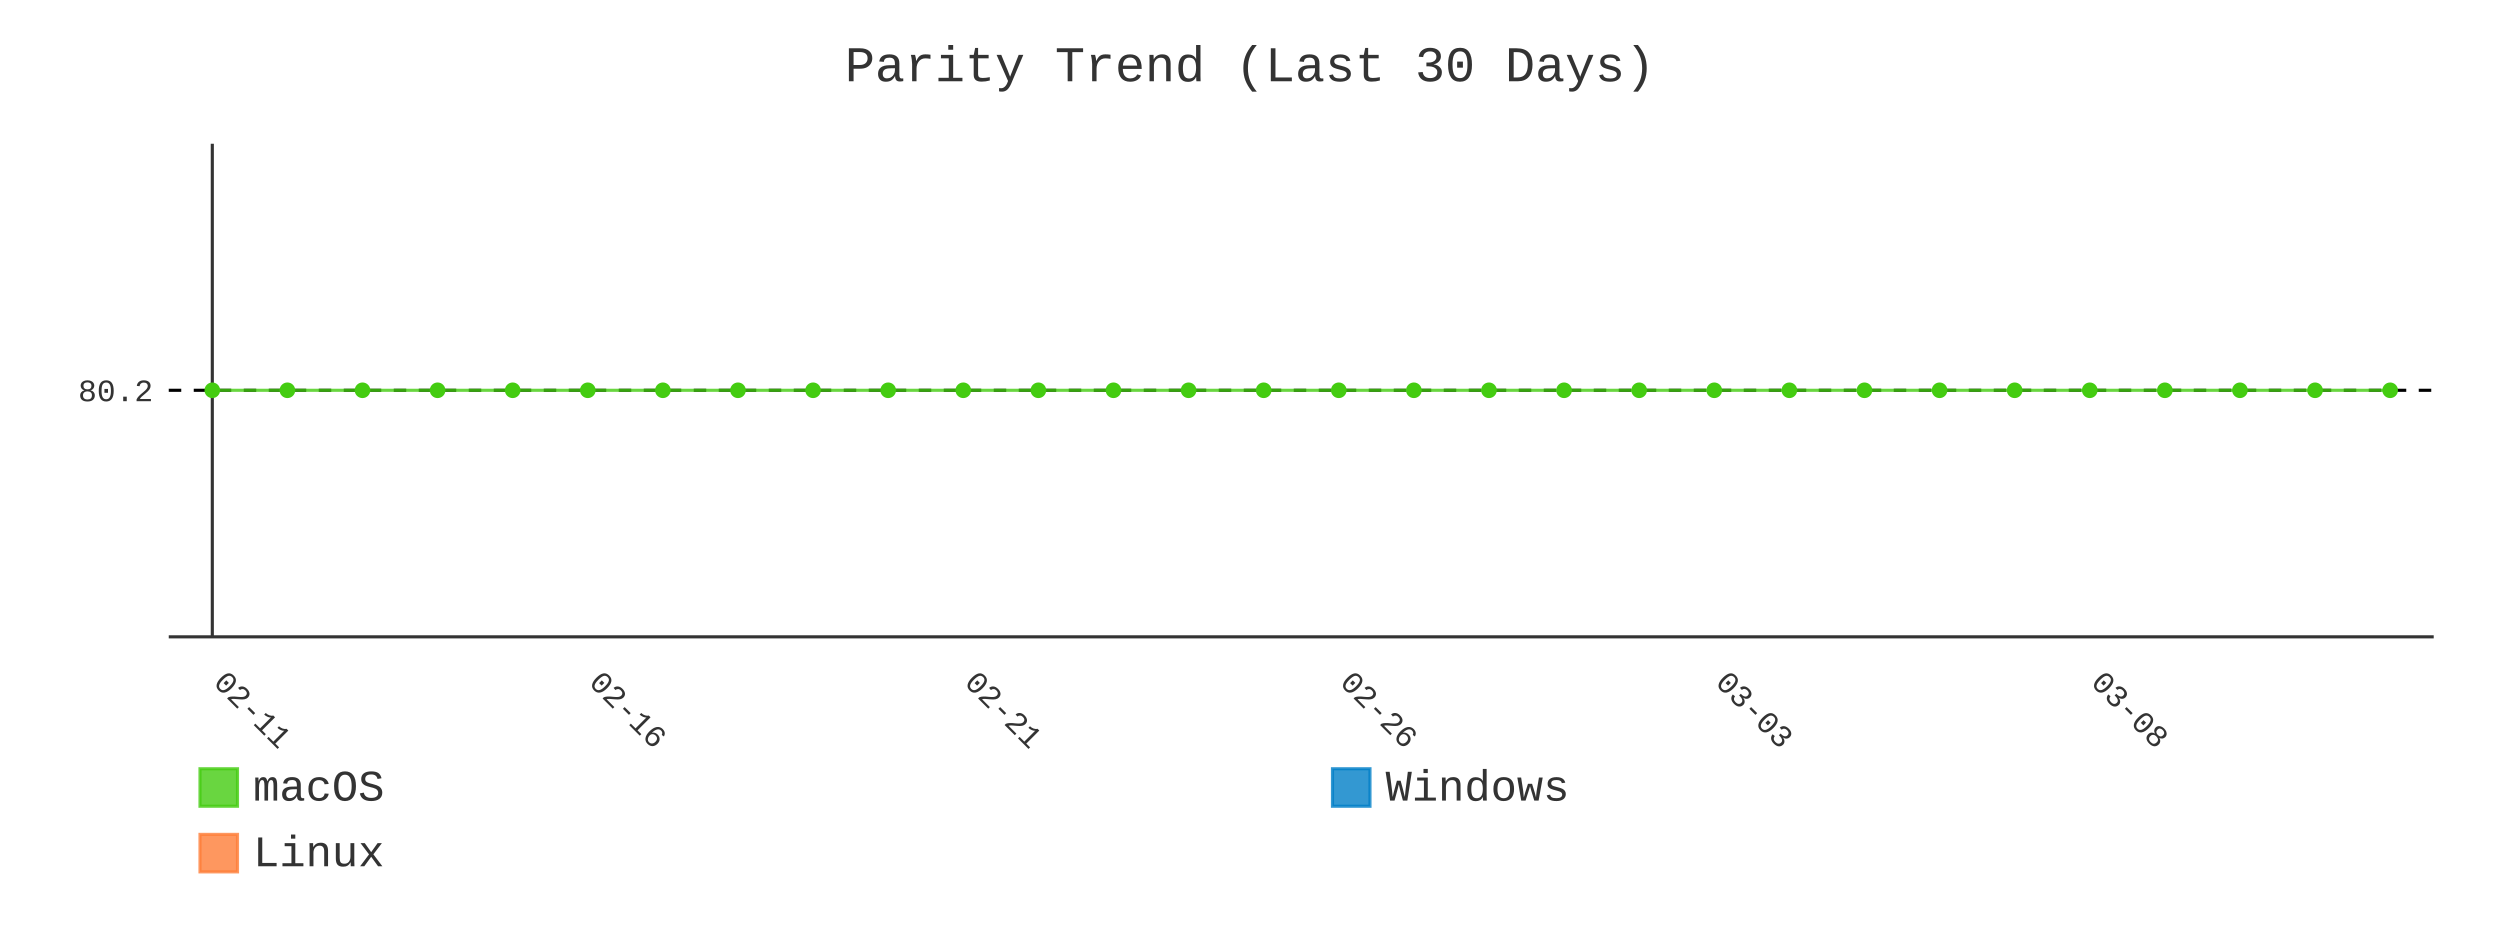
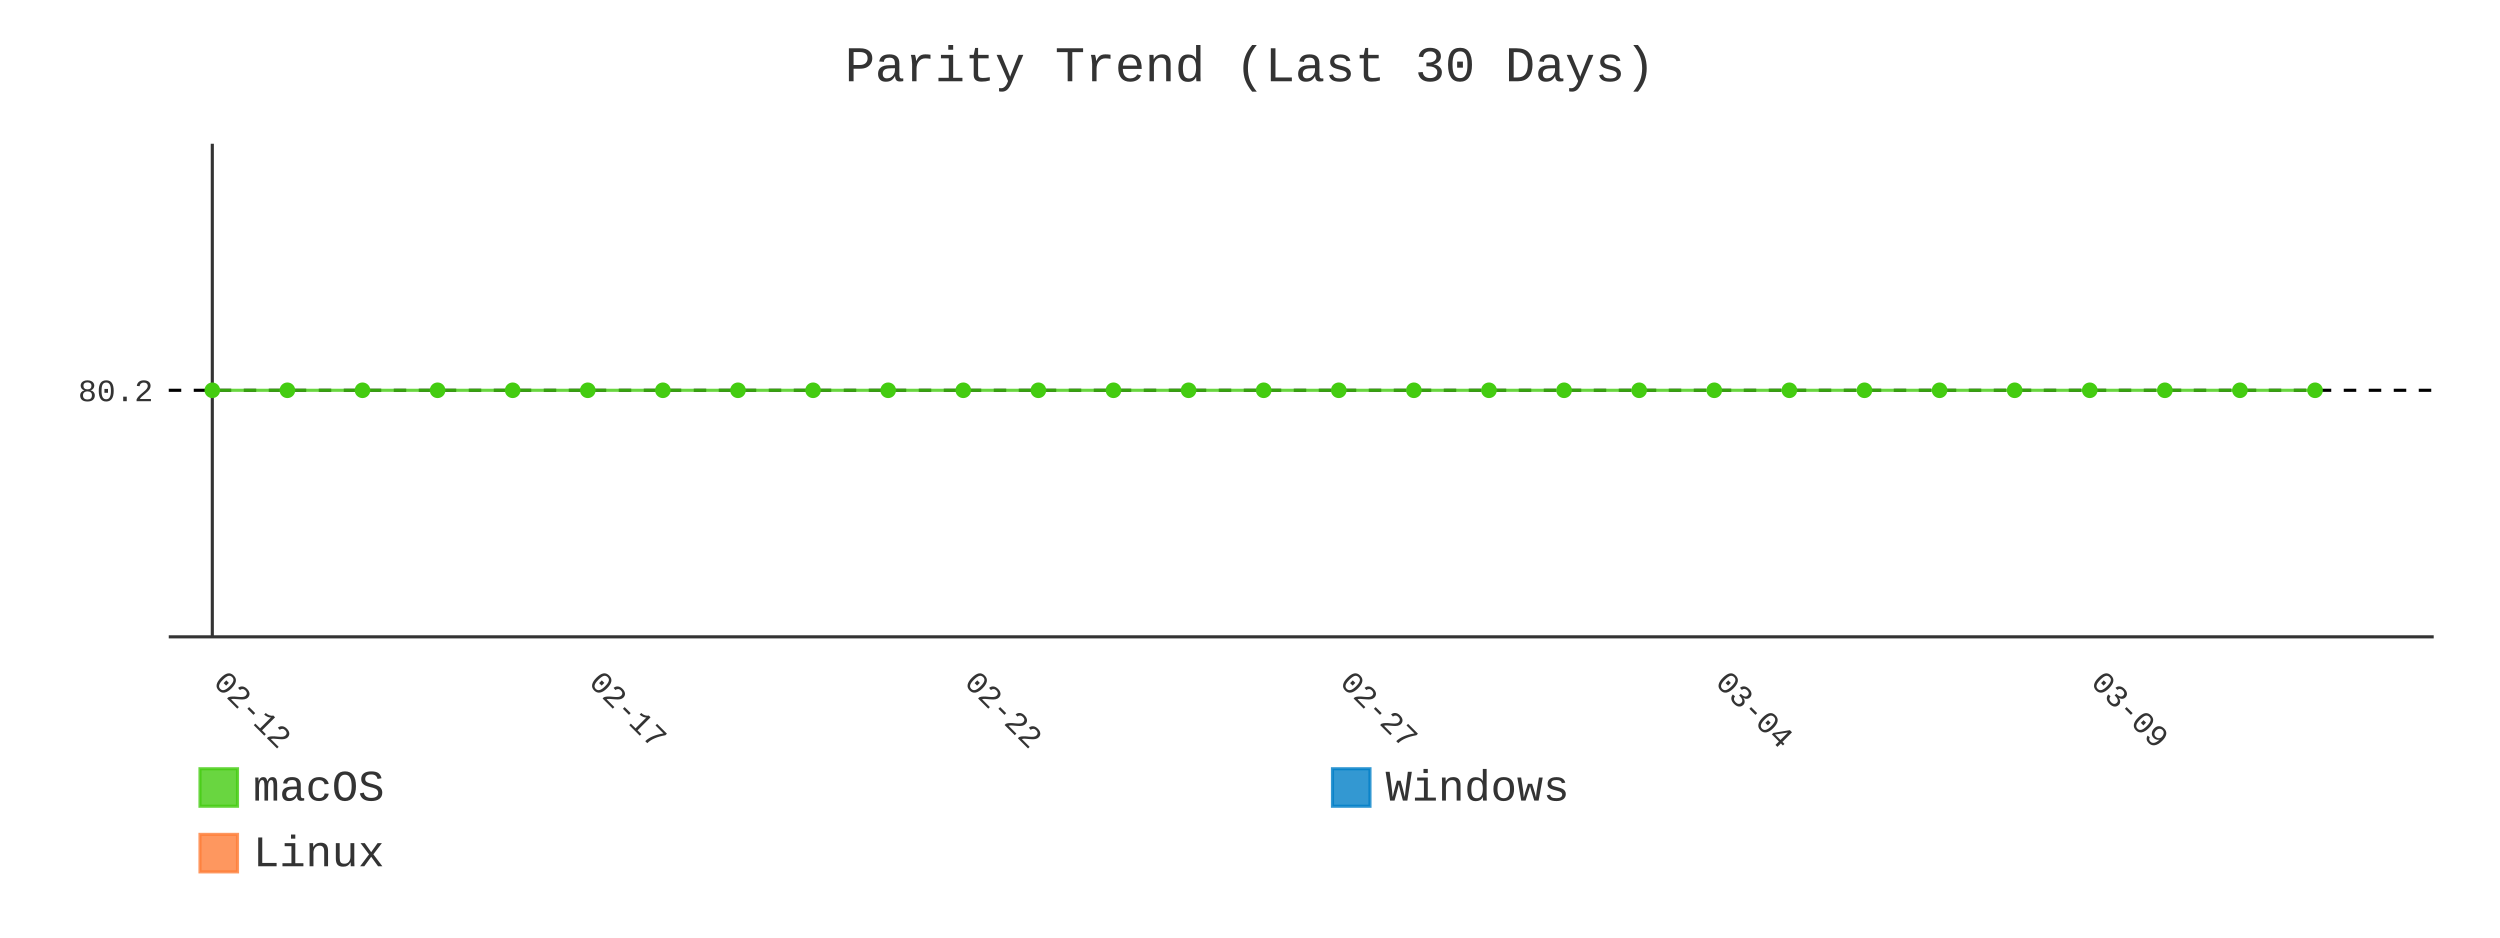
- <svg xmlns="http://www.w3.org/2000/svg" id="chart-deba6165-b73e-4656-b715-72b75539b626" class="pygal-chart" viewBox="0 0 800 300">
+ <svg xmlns="http://www.w3.org/2000/svg" id="chart-c5fb33b5-6dfe-4744-9c53-174ff306da0c" class="pygal-chart" viewBox="0 0 800 300">
  <defs>
-     <style type="text/css">#chart-deba6165-b73e-4656-b715-72b75539b626{-webkit-user-select:none;-webkit-font-smoothing:antialiased;font-family:Consolas,"Liberation Mono",Menlo,Courier,monospace}#chart-deba6165-b73e-4656-b715-72b75539b626 .title{font-family:Consolas,"Liberation Mono",Menlo,Courier,monospace;font-size:16px}#chart-deba6165-b73e-4656-b715-72b75539b626 .legends .legend text{font-family:Consolas,"Liberation Mono",Menlo,Courier,monospace;font-size:14px}#chart-deba6165-b73e-4656-b715-72b75539b626 .axis text{font-family:Consolas,"Liberation Mono",Menlo,Courier,monospace;font-size:10px}#chart-deba6165-b73e-4656-b715-72b75539b626 .axis text.major{font-family:Consolas,"Liberation Mono",Menlo,Courier,monospace;font-size:10px}#chart-deba6165-b73e-4656-b715-72b75539b626 .text-overlay text.value{font-family:Consolas,"Liberation Mono",Menlo,Courier,monospace;font-size:16px}#chart-deba6165-b73e-4656-b715-72b75539b626 .text-overlay text.label{font-family:Consolas,"Liberation Mono",Menlo,Courier,monospace;font-size:10px}#chart-deba6165-b73e-4656-b715-72b75539b626 .tooltip{font-family:Consolas,"Liberation Mono",Menlo,Courier,monospace;font-size:14px}#chart-deba6165-b73e-4656-b715-72b75539b626 text.no_data{font-family:Consolas,"Liberation Mono",Menlo,Courier,monospace;font-size:64px}
- #chart-deba6165-b73e-4656-b715-72b75539b626{background-color:transparent}#chart-deba6165-b73e-4656-b715-72b75539b626 path,#chart-deba6165-b73e-4656-b715-72b75539b626 line,#chart-deba6165-b73e-4656-b715-72b75539b626 rect,#chart-deba6165-b73e-4656-b715-72b75539b626 circle{-webkit-transition:400ms;-moz-transition:400ms;transition:400ms}#chart-deba6165-b73e-4656-b715-72b75539b626 .graph &gt; .background{fill:transparent}#chart-deba6165-b73e-4656-b715-72b75539b626 .plot &gt; .background{fill:transparent}#chart-deba6165-b73e-4656-b715-72b75539b626 .graph{fill:#333}#chart-deba6165-b73e-4656-b715-72b75539b626 text.no_data{fill:#333}#chart-deba6165-b73e-4656-b715-72b75539b626 .title{fill:#333}#chart-deba6165-b73e-4656-b715-72b75539b626 .legends .legend text{fill:#333}#chart-deba6165-b73e-4656-b715-72b75539b626 .legends .legend:hover text{fill:#333}#chart-deba6165-b73e-4656-b715-72b75539b626 .axis .line{stroke:#333}#chart-deba6165-b73e-4656-b715-72b75539b626 .axis .guide.line{stroke:#666}#chart-deba6165-b73e-4656-b715-72b75539b626 .axis .major.line{stroke:#333}#chart-deba6165-b73e-4656-b715-72b75539b626 .axis text.major{fill:#333}#chart-deba6165-b73e-4656-b715-72b75539b626 .axis.y .guides:hover .guide.line,#chart-deba6165-b73e-4656-b715-72b75539b626 .line-graph .axis.x .guides:hover .guide.line,#chart-deba6165-b73e-4656-b715-72b75539b626 .stackedline-graph .axis.x .guides:hover .guide.line,#chart-deba6165-b73e-4656-b715-72b75539b626 .xy-graph .axis.x .guides:hover .guide.line{stroke:#333}#chart-deba6165-b73e-4656-b715-72b75539b626 .axis .guides:hover text{fill:#333}#chart-deba6165-b73e-4656-b715-72b75539b626 .reactive{fill-opacity:.8;stroke-opacity:.8;stroke-width:1}#chart-deba6165-b73e-4656-b715-72b75539b626 .ci{stroke:#333}#chart-deba6165-b73e-4656-b715-72b75539b626 .reactive.active,#chart-deba6165-b73e-4656-b715-72b75539b626 .active .reactive{fill-opacity:.9;stroke-opacity:.9;stroke-width:4}#chart-deba6165-b73e-4656-b715-72b75539b626 .ci .reactive.active{stroke-width:1.5}#chart-deba6165-b73e-4656-b715-72b75539b626 .series text{fill:#333}#chart-deba6165-b73e-4656-b715-72b75539b626 .tooltip rect{fill:transparent;stroke:#333;-webkit-transition:opacity 400ms;-moz-transition:opacity 400ms;transition:opacity 400ms}#chart-deba6165-b73e-4656-b715-72b75539b626 .tooltip .label{fill:#333}#chart-deba6165-b73e-4656-b715-72b75539b626 .tooltip .label{fill:#333}#chart-deba6165-b73e-4656-b715-72b75539b626 .tooltip .legend{font-size:.8em;fill:#666}#chart-deba6165-b73e-4656-b715-72b75539b626 .tooltip .x_label{font-size:.6em;fill:#333}#chart-deba6165-b73e-4656-b715-72b75539b626 .tooltip .xlink{font-size:.5em;text-decoration:underline}#chart-deba6165-b73e-4656-b715-72b75539b626 .tooltip .value{font-size:1.5em}#chart-deba6165-b73e-4656-b715-72b75539b626 .bound{font-size:.5em}#chart-deba6165-b73e-4656-b715-72b75539b626 .max-value{font-size:.75em;fill:#666}#chart-deba6165-b73e-4656-b715-72b75539b626 .map-element{fill:transparent;stroke:#666 !important}#chart-deba6165-b73e-4656-b715-72b75539b626 .map-element .reactive{fill-opacity:inherit;stroke-opacity:inherit}#chart-deba6165-b73e-4656-b715-72b75539b626 .color-0,#chart-deba6165-b73e-4656-b715-72b75539b626 .color-0 a:visited{stroke:#4c1;fill:#4c1}#chart-deba6165-b73e-4656-b715-72b75539b626 .color-1,#chart-deba6165-b73e-4656-b715-72b75539b626 .color-1 a:visited{stroke:#007ec6;fill:#007ec6}#chart-deba6165-b73e-4656-b715-72b75539b626 .color-2,#chart-deba6165-b73e-4656-b715-72b75539b626 .color-2 a:visited{stroke:#fe7d37;fill:#fe7d37}#chart-deba6165-b73e-4656-b715-72b75539b626 .text-overlay .color-0 text{fill:black}#chart-deba6165-b73e-4656-b715-72b75539b626 .text-overlay .color-1 text{fill:black}#chart-deba6165-b73e-4656-b715-72b75539b626 .text-overlay .color-2 text{fill:black}#chart-deba6165-b73e-4656-b715-72b75539b626 .series{stroke-width:2}#chart-deba6165-b73e-4656-b715-72b75539b626 .series.serie-0{stroke-width:2}#chart-deba6165-b73e-4656-b715-72b75539b626 .series.serie-1{stroke-width:2}#chart-deba6165-b73e-4656-b715-72b75539b626 .series.serie-2{stroke-width:2}
- #chart-deba6165-b73e-4656-b715-72b75539b626 text.no_data{text-anchor:middle}#chart-deba6165-b73e-4656-b715-72b75539b626 .guide.line{fill:none}#chart-deba6165-b73e-4656-b715-72b75539b626 .centered{text-anchor:middle}#chart-deba6165-b73e-4656-b715-72b75539b626 .title{text-anchor:middle}#chart-deba6165-b73e-4656-b715-72b75539b626 .legends .legend text{fill-opacity:1}#chart-deba6165-b73e-4656-b715-72b75539b626 .axis.x text{text-anchor:middle}#chart-deba6165-b73e-4656-b715-72b75539b626 .axis.x:not(.web) text[transform]{text-anchor:start}#chart-deba6165-b73e-4656-b715-72b75539b626 .axis.x:not(.web) text[transform].backwards{text-anchor:end}#chart-deba6165-b73e-4656-b715-72b75539b626 .axis.y text{text-anchor:end}#chart-deba6165-b73e-4656-b715-72b75539b626 .axis.y text[transform].backwards{text-anchor:start}#chart-deba6165-b73e-4656-b715-72b75539b626 .axis.y2 text{text-anchor:start}#chart-deba6165-b73e-4656-b715-72b75539b626 .axis.y2 text[transform].backwards{text-anchor:end}#chart-deba6165-b73e-4656-b715-72b75539b626 .axis .guide.line{stroke-dasharray:4,4;stroke:black}#chart-deba6165-b73e-4656-b715-72b75539b626 .axis .major.guide.line{stroke-dasharray:6,6;stroke:black}#chart-deba6165-b73e-4656-b715-72b75539b626 .horizontal .axis.y .guide.line,#chart-deba6165-b73e-4656-b715-72b75539b626 .horizontal .axis.y2 .guide.line,#chart-deba6165-b73e-4656-b715-72b75539b626 .vertical .axis.x .guide.line{opacity:0}#chart-deba6165-b73e-4656-b715-72b75539b626 .horizontal .axis.always_show .guide.line,#chart-deba6165-b73e-4656-b715-72b75539b626 .vertical .axis.always_show .guide.line{opacity:1 !important}#chart-deba6165-b73e-4656-b715-72b75539b626 .axis.y .guides:hover .guide.line,#chart-deba6165-b73e-4656-b715-72b75539b626 .axis.y2 .guides:hover .guide.line,#chart-deba6165-b73e-4656-b715-72b75539b626 .axis.x .guides:hover .guide.line{opacity:1}#chart-deba6165-b73e-4656-b715-72b75539b626 .axis .guides:hover text{opacity:1}#chart-deba6165-b73e-4656-b715-72b75539b626 .nofill{fill:none}#chart-deba6165-b73e-4656-b715-72b75539b626 .subtle-fill{fill-opacity:.2}#chart-deba6165-b73e-4656-b715-72b75539b626 .dot{stroke-width:1px;fill-opacity:1;stroke-opacity:1}#chart-deba6165-b73e-4656-b715-72b75539b626 .dot.active{stroke-width:5px}#chart-deba6165-b73e-4656-b715-72b75539b626 .dot.negative{fill:transparent}#chart-deba6165-b73e-4656-b715-72b75539b626 text,#chart-deba6165-b73e-4656-b715-72b75539b626 tspan{stroke:none !important}#chart-deba6165-b73e-4656-b715-72b75539b626 .series text.active{opacity:1}#chart-deba6165-b73e-4656-b715-72b75539b626 .tooltip rect{fill-opacity:.95;stroke-width:.5}#chart-deba6165-b73e-4656-b715-72b75539b626 .tooltip text{fill-opacity:1}#chart-deba6165-b73e-4656-b715-72b75539b626 .showable{visibility:hidden}#chart-deba6165-b73e-4656-b715-72b75539b626 .showable.shown{visibility:visible}#chart-deba6165-b73e-4656-b715-72b75539b626 .gauge-background{fill:rgba(229,229,229,1);stroke:none}#chart-deba6165-b73e-4656-b715-72b75539b626 .bg-lines{stroke:transparent;stroke-width:2px}</style>
+     <style type="text/css">#chart-c5fb33b5-6dfe-4744-9c53-174ff306da0c{-webkit-user-select:none;-webkit-font-smoothing:antialiased;font-family:Consolas,"Liberation Mono",Menlo,Courier,monospace}#chart-c5fb33b5-6dfe-4744-9c53-174ff306da0c .title{font-family:Consolas,"Liberation Mono",Menlo,Courier,monospace;font-size:16px}#chart-c5fb33b5-6dfe-4744-9c53-174ff306da0c .legends .legend text{font-family:Consolas,"Liberation Mono",Menlo,Courier,monospace;font-size:14px}#chart-c5fb33b5-6dfe-4744-9c53-174ff306da0c .axis text{font-family:Consolas,"Liberation Mono",Menlo,Courier,monospace;font-size:10px}#chart-c5fb33b5-6dfe-4744-9c53-174ff306da0c .axis text.major{font-family:Consolas,"Liberation Mono",Menlo,Courier,monospace;font-size:10px}#chart-c5fb33b5-6dfe-4744-9c53-174ff306da0c .text-overlay text.value{font-family:Consolas,"Liberation Mono",Menlo,Courier,monospace;font-size:16px}#chart-c5fb33b5-6dfe-4744-9c53-174ff306da0c .text-overlay text.label{font-family:Consolas,"Liberation Mono",Menlo,Courier,monospace;font-size:10px}#chart-c5fb33b5-6dfe-4744-9c53-174ff306da0c .tooltip{font-family:Consolas,"Liberation Mono",Menlo,Courier,monospace;font-size:14px}#chart-c5fb33b5-6dfe-4744-9c53-174ff306da0c text.no_data{font-family:Consolas,"Liberation Mono",Menlo,Courier,monospace;font-size:64px}
+ #chart-c5fb33b5-6dfe-4744-9c53-174ff306da0c{background-color:transparent}#chart-c5fb33b5-6dfe-4744-9c53-174ff306da0c path,#chart-c5fb33b5-6dfe-4744-9c53-174ff306da0c line,#chart-c5fb33b5-6dfe-4744-9c53-174ff306da0c rect,#chart-c5fb33b5-6dfe-4744-9c53-174ff306da0c circle{-webkit-transition:400ms;-moz-transition:400ms;transition:400ms}#chart-c5fb33b5-6dfe-4744-9c53-174ff306da0c .graph &gt; .background{fill:transparent}#chart-c5fb33b5-6dfe-4744-9c53-174ff306da0c .plot &gt; .background{fill:transparent}#chart-c5fb33b5-6dfe-4744-9c53-174ff306da0c .graph{fill:#333}#chart-c5fb33b5-6dfe-4744-9c53-174ff306da0c text.no_data{fill:#333}#chart-c5fb33b5-6dfe-4744-9c53-174ff306da0c .title{fill:#333}#chart-c5fb33b5-6dfe-4744-9c53-174ff306da0c .legends .legend text{fill:#333}#chart-c5fb33b5-6dfe-4744-9c53-174ff306da0c .legends .legend:hover text{fill:#333}#chart-c5fb33b5-6dfe-4744-9c53-174ff306da0c .axis .line{stroke:#333}#chart-c5fb33b5-6dfe-4744-9c53-174ff306da0c .axis .guide.line{stroke:#666}#chart-c5fb33b5-6dfe-4744-9c53-174ff306da0c .axis .major.line{stroke:#333}#chart-c5fb33b5-6dfe-4744-9c53-174ff306da0c .axis text.major{fill:#333}#chart-c5fb33b5-6dfe-4744-9c53-174ff306da0c .axis.y .guides:hover .guide.line,#chart-c5fb33b5-6dfe-4744-9c53-174ff306da0c .line-graph .axis.x .guides:hover .guide.line,#chart-c5fb33b5-6dfe-4744-9c53-174ff306da0c .stackedline-graph .axis.x .guides:hover .guide.line,#chart-c5fb33b5-6dfe-4744-9c53-174ff306da0c .xy-graph .axis.x .guides:hover .guide.line{stroke:#333}#chart-c5fb33b5-6dfe-4744-9c53-174ff306da0c .axis .guides:hover text{fill:#333}#chart-c5fb33b5-6dfe-4744-9c53-174ff306da0c .reactive{fill-opacity:.8;stroke-opacity:.8;stroke-width:1}#chart-c5fb33b5-6dfe-4744-9c53-174ff306da0c .ci{stroke:#333}#chart-c5fb33b5-6dfe-4744-9c53-174ff306da0c .reactive.active,#chart-c5fb33b5-6dfe-4744-9c53-174ff306da0c .active .reactive{fill-opacity:.9;stroke-opacity:.9;stroke-width:4}#chart-c5fb33b5-6dfe-4744-9c53-174ff306da0c .ci .reactive.active{stroke-width:1.5}#chart-c5fb33b5-6dfe-4744-9c53-174ff306da0c .series text{fill:#333}#chart-c5fb33b5-6dfe-4744-9c53-174ff306da0c .tooltip rect{fill:transparent;stroke:#333;-webkit-transition:opacity 400ms;-moz-transition:opacity 400ms;transition:opacity 400ms}#chart-c5fb33b5-6dfe-4744-9c53-174ff306da0c .tooltip .label{fill:#333}#chart-c5fb33b5-6dfe-4744-9c53-174ff306da0c .tooltip .label{fill:#333}#chart-c5fb33b5-6dfe-4744-9c53-174ff306da0c .tooltip .legend{font-size:.8em;fill:#666}#chart-c5fb33b5-6dfe-4744-9c53-174ff306da0c .tooltip .x_label{font-size:.6em;fill:#333}#chart-c5fb33b5-6dfe-4744-9c53-174ff306da0c .tooltip .xlink{font-size:.5em;text-decoration:underline}#chart-c5fb33b5-6dfe-4744-9c53-174ff306da0c .tooltip .value{font-size:1.5em}#chart-c5fb33b5-6dfe-4744-9c53-174ff306da0c .bound{font-size:.5em}#chart-c5fb33b5-6dfe-4744-9c53-174ff306da0c .max-value{font-size:.75em;fill:#666}#chart-c5fb33b5-6dfe-4744-9c53-174ff306da0c .map-element{fill:transparent;stroke:#666 !important}#chart-c5fb33b5-6dfe-4744-9c53-174ff306da0c .map-element .reactive{fill-opacity:inherit;stroke-opacity:inherit}#chart-c5fb33b5-6dfe-4744-9c53-174ff306da0c .color-0,#chart-c5fb33b5-6dfe-4744-9c53-174ff306da0c .color-0 a:visited{stroke:#4c1;fill:#4c1}#chart-c5fb33b5-6dfe-4744-9c53-174ff306da0c .color-1,#chart-c5fb33b5-6dfe-4744-9c53-174ff306da0c .color-1 a:visited{stroke:#007ec6;fill:#007ec6}#chart-c5fb33b5-6dfe-4744-9c53-174ff306da0c .color-2,#chart-c5fb33b5-6dfe-4744-9c53-174ff306da0c .color-2 a:visited{stroke:#fe7d37;fill:#fe7d37}#chart-c5fb33b5-6dfe-4744-9c53-174ff306da0c .text-overlay .color-0 text{fill:black}#chart-c5fb33b5-6dfe-4744-9c53-174ff306da0c .text-overlay .color-1 text{fill:black}#chart-c5fb33b5-6dfe-4744-9c53-174ff306da0c .text-overlay .color-2 text{fill:black}#chart-c5fb33b5-6dfe-4744-9c53-174ff306da0c .series{stroke-width:2}#chart-c5fb33b5-6dfe-4744-9c53-174ff306da0c .series.serie-0{stroke-width:2}#chart-c5fb33b5-6dfe-4744-9c53-174ff306da0c .series.serie-1{stroke-width:2}#chart-c5fb33b5-6dfe-4744-9c53-174ff306da0c .series.serie-2{stroke-width:2}
+ #chart-c5fb33b5-6dfe-4744-9c53-174ff306da0c text.no_data{text-anchor:middle}#chart-c5fb33b5-6dfe-4744-9c53-174ff306da0c .guide.line{fill:none}#chart-c5fb33b5-6dfe-4744-9c53-174ff306da0c .centered{text-anchor:middle}#chart-c5fb33b5-6dfe-4744-9c53-174ff306da0c .title{text-anchor:middle}#chart-c5fb33b5-6dfe-4744-9c53-174ff306da0c .legends .legend text{fill-opacity:1}#chart-c5fb33b5-6dfe-4744-9c53-174ff306da0c .axis.x text{text-anchor:middle}#chart-c5fb33b5-6dfe-4744-9c53-174ff306da0c .axis.x:not(.web) text[transform]{text-anchor:start}#chart-c5fb33b5-6dfe-4744-9c53-174ff306da0c .axis.x:not(.web) text[transform].backwards{text-anchor:end}#chart-c5fb33b5-6dfe-4744-9c53-174ff306da0c .axis.y text{text-anchor:end}#chart-c5fb33b5-6dfe-4744-9c53-174ff306da0c .axis.y text[transform].backwards{text-anchor:start}#chart-c5fb33b5-6dfe-4744-9c53-174ff306da0c .axis.y2 text{text-anchor:start}#chart-c5fb33b5-6dfe-4744-9c53-174ff306da0c .axis.y2 text[transform].backwards{text-anchor:end}#chart-c5fb33b5-6dfe-4744-9c53-174ff306da0c .axis .guide.line{stroke-dasharray:4,4;stroke:black}#chart-c5fb33b5-6dfe-4744-9c53-174ff306da0c .axis .major.guide.line{stroke-dasharray:6,6;stroke:black}#chart-c5fb33b5-6dfe-4744-9c53-174ff306da0c .horizontal .axis.y .guide.line,#chart-c5fb33b5-6dfe-4744-9c53-174ff306da0c .horizontal .axis.y2 .guide.line,#chart-c5fb33b5-6dfe-4744-9c53-174ff306da0c .vertical .axis.x .guide.line{opacity:0}#chart-c5fb33b5-6dfe-4744-9c53-174ff306da0c .horizontal .axis.always_show .guide.line,#chart-c5fb33b5-6dfe-4744-9c53-174ff306da0c .vertical .axis.always_show .guide.line{opacity:1 !important}#chart-c5fb33b5-6dfe-4744-9c53-174ff306da0c .axis.y .guides:hover .guide.line,#chart-c5fb33b5-6dfe-4744-9c53-174ff306da0c .axis.y2 .guides:hover .guide.line,#chart-c5fb33b5-6dfe-4744-9c53-174ff306da0c .axis.x .guides:hover .guide.line{opacity:1}#chart-c5fb33b5-6dfe-4744-9c53-174ff306da0c .axis .guides:hover text{opacity:1}#chart-c5fb33b5-6dfe-4744-9c53-174ff306da0c .nofill{fill:none}#chart-c5fb33b5-6dfe-4744-9c53-174ff306da0c .subtle-fill{fill-opacity:.2}#chart-c5fb33b5-6dfe-4744-9c53-174ff306da0c .dot{stroke-width:1px;fill-opacity:1;stroke-opacity:1}#chart-c5fb33b5-6dfe-4744-9c53-174ff306da0c .dot.active{stroke-width:5px}#chart-c5fb33b5-6dfe-4744-9c53-174ff306da0c .dot.negative{fill:transparent}#chart-c5fb33b5-6dfe-4744-9c53-174ff306da0c text,#chart-c5fb33b5-6dfe-4744-9c53-174ff306da0c tspan{stroke:none !important}#chart-c5fb33b5-6dfe-4744-9c53-174ff306da0c .series text.active{opacity:1}#chart-c5fb33b5-6dfe-4744-9c53-174ff306da0c .tooltip rect{fill-opacity:.95;stroke-width:.5}#chart-c5fb33b5-6dfe-4744-9c53-174ff306da0c .tooltip text{fill-opacity:1}#chart-c5fb33b5-6dfe-4744-9c53-174ff306da0c .showable{visibility:hidden}#chart-c5fb33b5-6dfe-4744-9c53-174ff306da0c .showable.shown{visibility:visible}#chart-c5fb33b5-6dfe-4744-9c53-174ff306da0c .gauge-background{fill:rgba(229,229,229,1);stroke:none}#chart-c5fb33b5-6dfe-4744-9c53-174ff306da0c .bg-lines{stroke:transparent;stroke-width:2px}</style>
  </defs>
  <g class="graph line-graph vertical">
    <rect x="0" y="0" width="800" height="300" class="background" />
    <g transform="translate(54, 46)" class="plot">
      <rect x="0" y="0" width="724.787" height="157.787" class="background" />
      <g class="axis y always_show">
        <path d="M0 157.787 h724.787" class="line" />
        <g class="guides">
          <path d="M0 78.893 h724.787" class="guide line" />
          <text x="-5" y="82.393" class="">80.2</text>
        </g>
      </g>
      <g class="axis x">
        <g class="guides">
          <path d="M13.938 0 v157.787" class="major line" />
-           <text x="13.938" y="172.787" class="major" transform="rotate(45 13.93821 172.7868)">02-11</text>
+           <text x="13.938" y="172.787" class="major" transform="rotate(45 13.93821 172.7868)">02-12</text>
        </g>
        <g class="guides">
          <path d="M134.095 0 v157.787" class="major guide line" />
-           <text x="134.095" y="172.787" class="major" transform="rotate(45 134.0952 172.7868)">02-16</text>
+           <text x="134.095" y="172.787" class="major" transform="rotate(45 134.0952 172.7868)">02-17</text>
        </g>
        <g class="guides">
          <path d="M254.252 0 v157.787" class="major guide line" />
-           <text x="254.252" y="172.787" class="major" transform="rotate(45 254.2521 172.7868)">02-21</text>
+           <text x="254.252" y="172.787" class="major" transform="rotate(45 254.2521 172.7868)">02-22</text>
        </g>
        <g class="guides">
          <path d="M374.409 0 v157.787" class="major guide line" />
-           <text x="374.409" y="172.787" class="major" transform="rotate(45 374.4091 172.7868)">02-26</text>
+           <text x="374.409" y="172.787" class="major" transform="rotate(45 374.4091 172.7868)">02-27</text>
        </g>
        <g class="guides">
          <path d="M494.566 0 v157.787" class="major guide line" />
-           <text x="494.566" y="172.787" class="major" transform="rotate(45 494.5661 172.7868)">03-03</text>
+           <text x="494.566" y="172.787" class="major" transform="rotate(45 494.5661 172.7868)">03-04</text>
        </g>
        <g class="guides">
          <path d="M614.723 0 v157.787" class="major guide line" />
-           <text x="614.723" y="172.787" class="major" transform="rotate(45 614.723 172.7868)">03-08</text>
+           <text x="614.723" y="172.787" class="major" transform="rotate(45 614.723 172.7868)">03-09</text>
        </g>
      </g>
      <g class="series serie-0 color-0">
-         <path d="M13.938 78.893 L37.97 78.893 62.001 78.893 86.032 78.893 110.064 78.893 134.095 78.893 158.127 78.893 182.158 78.893 206.189 78.893 230.221 78.893 254.252 78.893 278.284 78.893 302.315 78.893 326.346 78.893 350.378 78.893 374.409 78.893 398.44 78.893 422.472 78.893 446.503 78.893 470.535 78.893 494.566 78.893 518.597 78.893 542.629 78.893 566.66 78.893 590.692 78.893 614.723 78.893 638.754 78.893 662.786 78.893 686.817 78.893 710.849 78.893" class="line reactive nofill" />
+         <path d="M13.938 78.893 L37.97 78.893 62.001 78.893 86.032 78.893 110.064 78.893 134.095 78.893 158.127 78.893 182.158 78.893 206.189 78.893 230.221 78.893 254.252 78.893 278.284 78.893 302.315 78.893 326.346 78.893 350.378 78.893 374.409 78.893 398.44 78.893 422.472 78.893 446.503 78.893 470.535 78.893 494.566 78.893 518.597 78.893 542.629 78.893 566.66 78.893 590.692 78.893 614.723 78.893 638.754 78.893 662.786 78.893 686.817 78.893" class="line reactive nofill" />
      </g>
      <g class="series serie-1 color-1" />
      <g class="series serie-2 color-2" />
    </g>
    <g class="titles">
      <text x="400.0" y="26" class="title plot_title">Parity Trend (Last 30 Days)</text>
    </g>
    <g transform="translate(54, 46)" class="plot overlay">
      <g class="series serie-0 color-0">
        <g class="dots">
          <circle cx="13.938" cy="78.893" r="2" class="dot reactive tooltip-trigger" />
        </g>
        <g class="dots">
          <circle cx="37.97" cy="78.893" r="2" class="dot reactive tooltip-trigger" />
        </g>
        <g class="dots">
          <circle cx="62.001" cy="78.893" r="2" class="dot reactive tooltip-trigger" />
        </g>
        <g class="dots">
          <circle cx="86.032" cy="78.893" r="2" class="dot reactive tooltip-trigger" />
        </g>
        <g class="dots">
          <circle cx="110.064" cy="78.893" r="2" class="dot reactive tooltip-trigger" />
        </g>
        <g class="dots">
          <circle cx="134.095" cy="78.893" r="2" class="dot reactive tooltip-trigger" />
        </g>
        <g class="dots">
          <circle cx="158.127" cy="78.893" r="2" class="dot reactive tooltip-trigger" />
        </g>
        <g class="dots">
          <circle cx="182.158" cy="78.893" r="2" class="dot reactive tooltip-trigger" />
        </g>
        <g class="dots">
          <circle cx="206.189" cy="78.893" r="2" class="dot reactive tooltip-trigger" />
        </g>
        <g class="dots">
          <circle cx="230.221" cy="78.893" r="2" class="dot reactive tooltip-trigger" />
        </g>
        <g class="dots">
          <circle cx="254.252" cy="78.893" r="2" class="dot reactive tooltip-trigger" />
        </g>
        <g class="dots">
          <circle cx="278.284" cy="78.893" r="2" class="dot reactive tooltip-trigger" />
        </g>
        <g class="dots">
          <circle cx="302.315" cy="78.893" r="2" class="dot reactive tooltip-trigger" />
        </g>
        <g class="dots">
          <circle cx="326.346" cy="78.893" r="2" class="dot reactive tooltip-trigger" />
        </g>
        <g class="dots">
          <circle cx="350.378" cy="78.893" r="2" class="dot reactive tooltip-trigger" />
        </g>
        <g class="dots">
          <circle cx="374.409" cy="78.893" r="2" class="dot reactive tooltip-trigger" />
        </g>
        <g class="dots">
          <circle cx="398.44" cy="78.893" r="2" class="dot reactive tooltip-trigger" />
        </g>
        <g class="dots">
          <circle cx="422.472" cy="78.893" r="2" class="dot reactive tooltip-trigger" />
        </g>
        <g class="dots">
          <circle cx="446.503" cy="78.893" r="2" class="dot reactive tooltip-trigger" />
        </g>
        <g class="dots">
          <circle cx="470.535" cy="78.893" r="2" class="dot reactive tooltip-trigger" />
        </g>
        <g class="dots">
          <circle cx="494.566" cy="78.893" r="2" class="dot reactive tooltip-trigger" />
        </g>
        <g class="dots">
          <circle cx="518.597" cy="78.893" r="2" class="dot reactive tooltip-trigger" />
        </g>
        <g class="dots">
          <circle cx="542.629" cy="78.893" r="2" class="dot reactive tooltip-trigger" />
        </g>
        <g class="dots">
          <circle cx="566.66" cy="78.893" r="2" class="dot reactive tooltip-trigger" />
        </g>
        <g class="dots">
          <circle cx="590.692" cy="78.893" r="2" class="dot reactive tooltip-trigger" />
        </g>
        <g class="dots">
          <circle cx="614.723" cy="78.893" r="2" class="dot reactive tooltip-trigger" />
        </g>
        <g class="dots">
          <circle cx="638.754" cy="78.893" r="2" class="dot reactive tooltip-trigger" />
        </g>
        <g class="dots">
          <circle cx="662.786" cy="78.893" r="2" class="dot reactive tooltip-trigger" />
        </g>
        <g class="dots">
          <circle cx="686.817" cy="78.893" r="2" class="dot reactive tooltip-trigger" />
        </g>
-         <g class="dots">
-           <circle cx="710.849" cy="78.893" r="2" class="dot reactive tooltip-trigger" />
-         </g>
      </g>
      <g class="series serie-1 color-1" />
      <g class="series serie-2 color-2" />
    </g>
    <g transform="translate(54, 46)" class="plot text-overlay">
      <g class="series serie-0 color-0" />
      <g class="series serie-1 color-1" />
      <g class="series serie-2 color-2" />
    </g>
    <g transform="translate(54, 46)" class="plot tooltip-overlay">
      <g transform="translate(0 0)" style="opacity: 0" class="tooltip">
        <rect rx="0" ry="0" width="0" height="0" class="tooltip-box" />
        <g class="text" />
      </g>
    </g>
    <g transform="translate(64, 245)" class="legends">
      <g id="activate-serie-0" class="legend reactive activate-serie">
        <rect x="0.0" y="1.0" width="12" height="12" class="color-0 reactive" />
        <text x="17.0" y="11.2">macOS</text>
      </g>
      <g id="activate-serie-1" class="legend reactive activate-serie">
        <rect x="362.393" y="1.0" width="12" height="12" class="color-1 reactive" />
        <text x="379.393" y="11.2">Windows</text>
      </g>
      <g id="activate-serie-2" class="legend reactive activate-serie">
        <rect x="0.0" y="22.0" width="12" height="12" class="color-2 reactive" />
        <text x="17.0" y="32.2">Linux</text>
      </g>
    </g>
  </g>
</svg>
